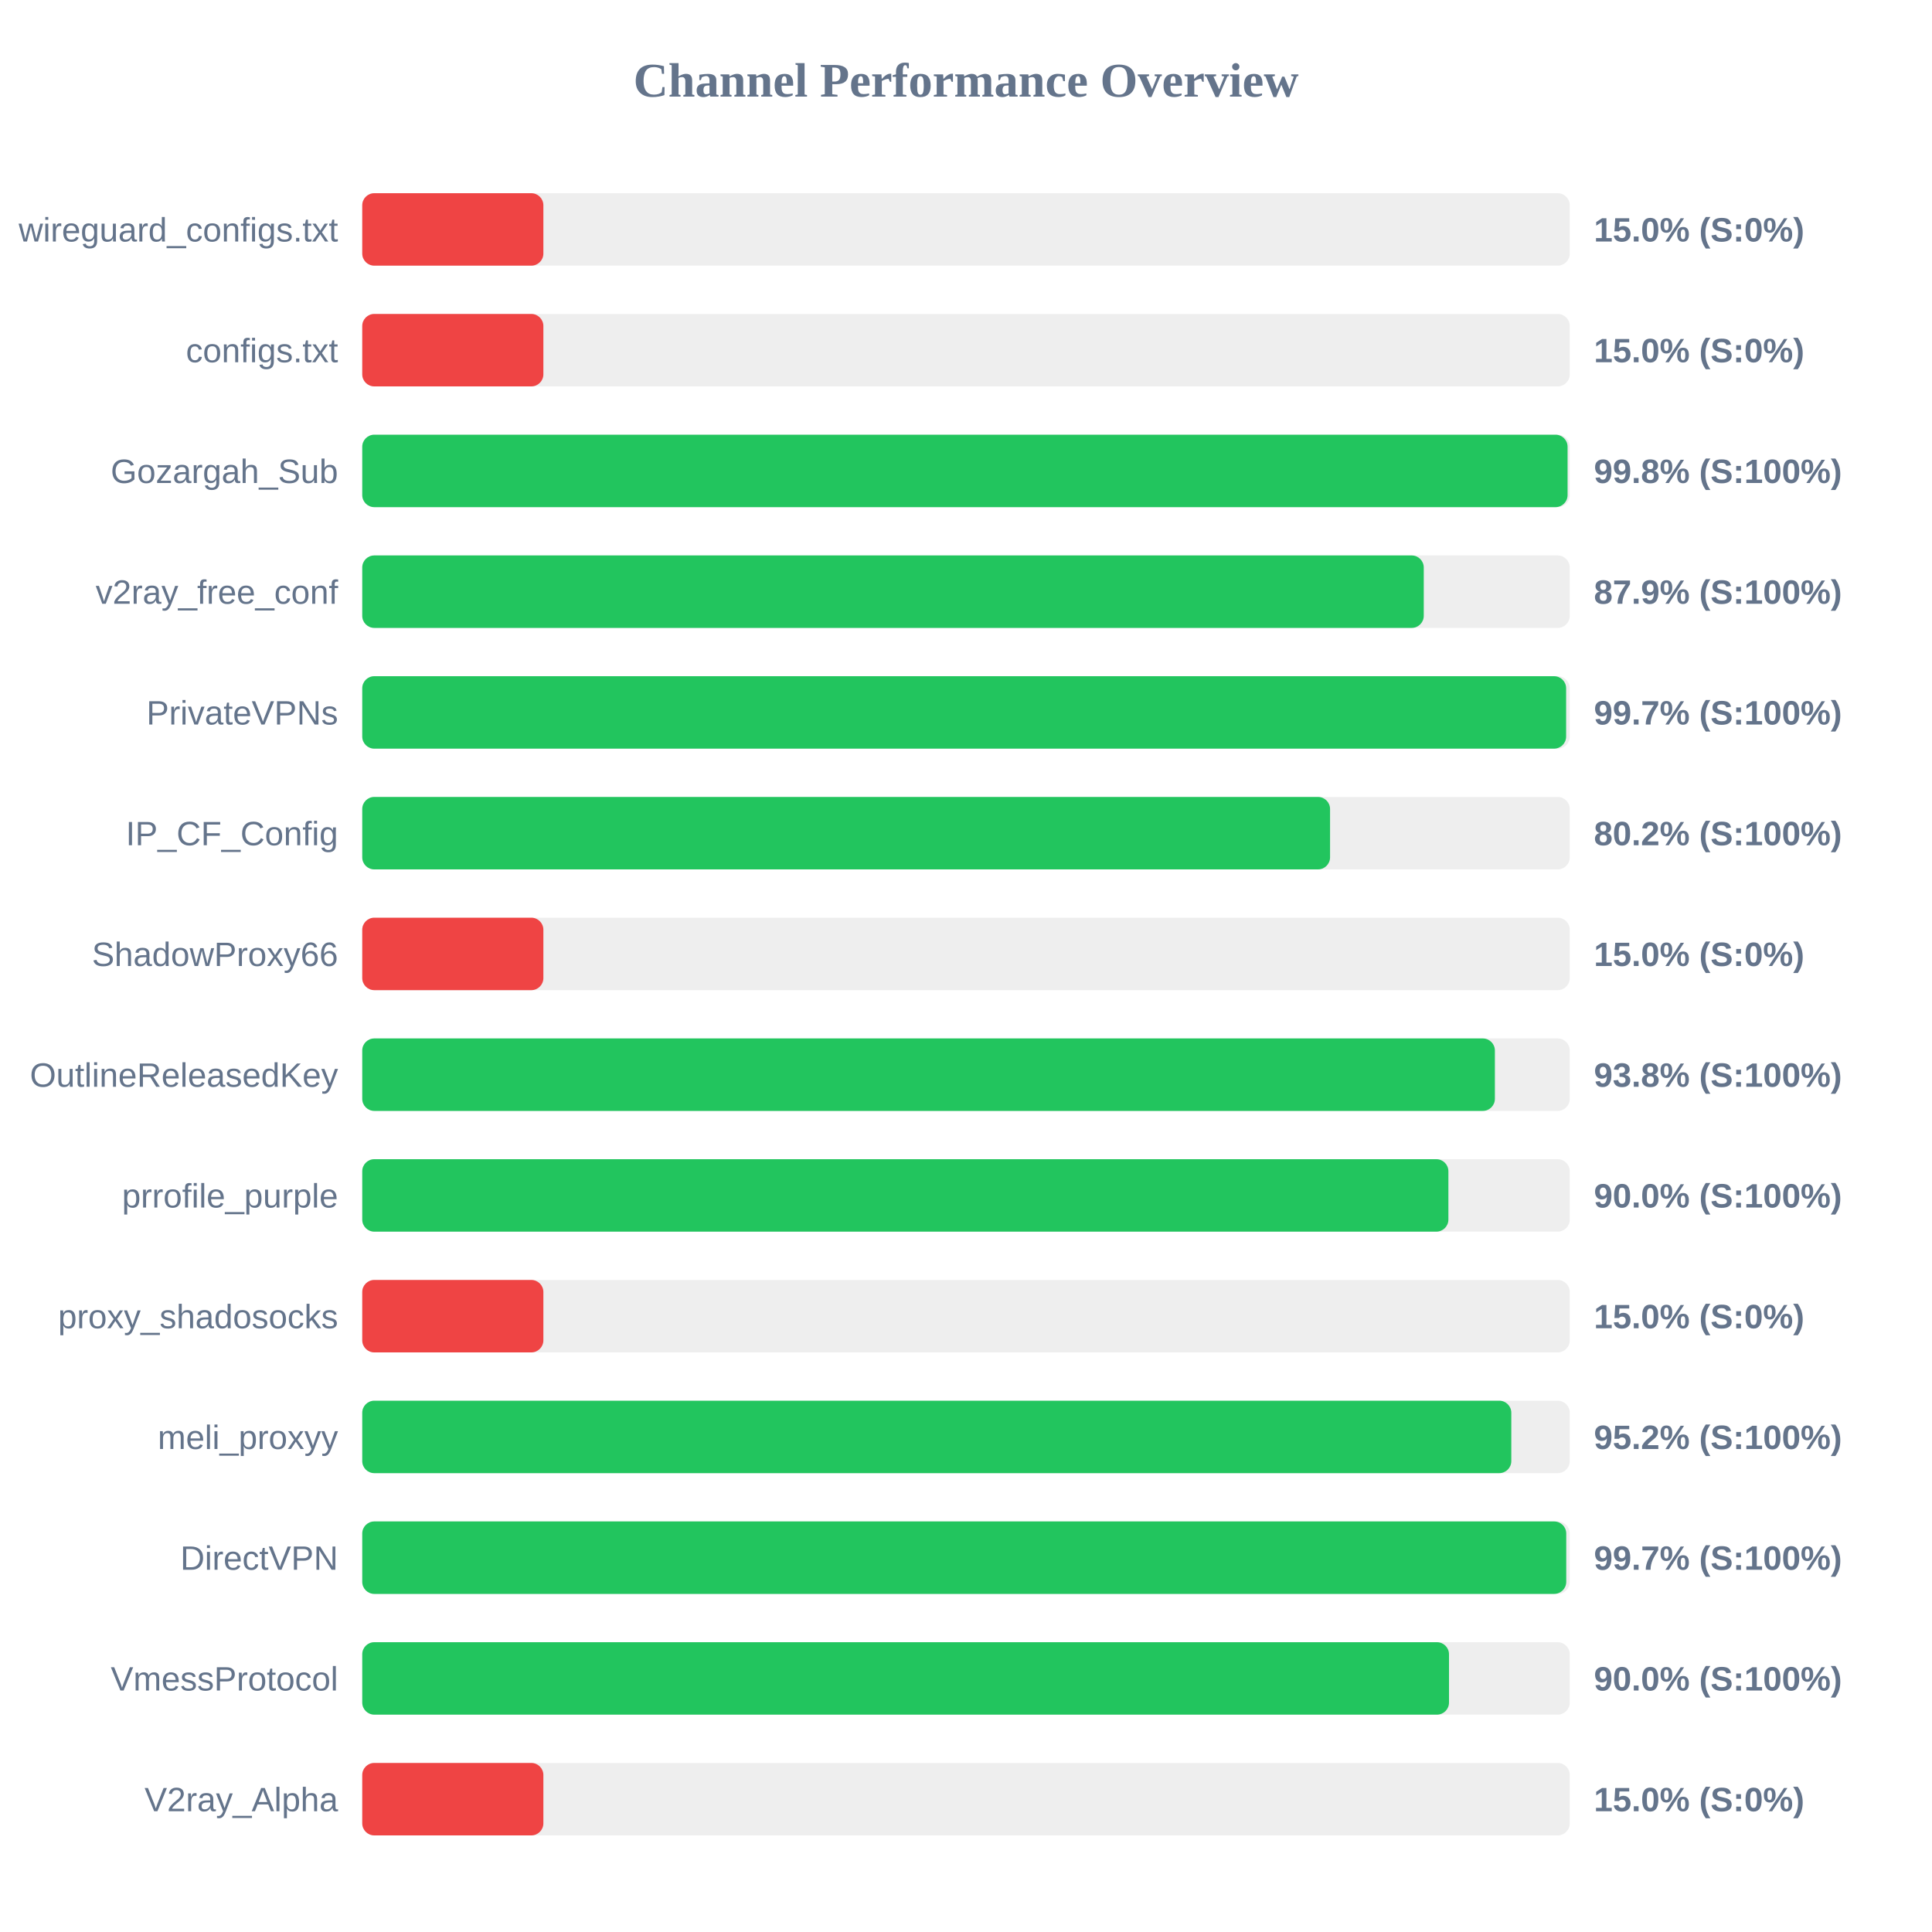
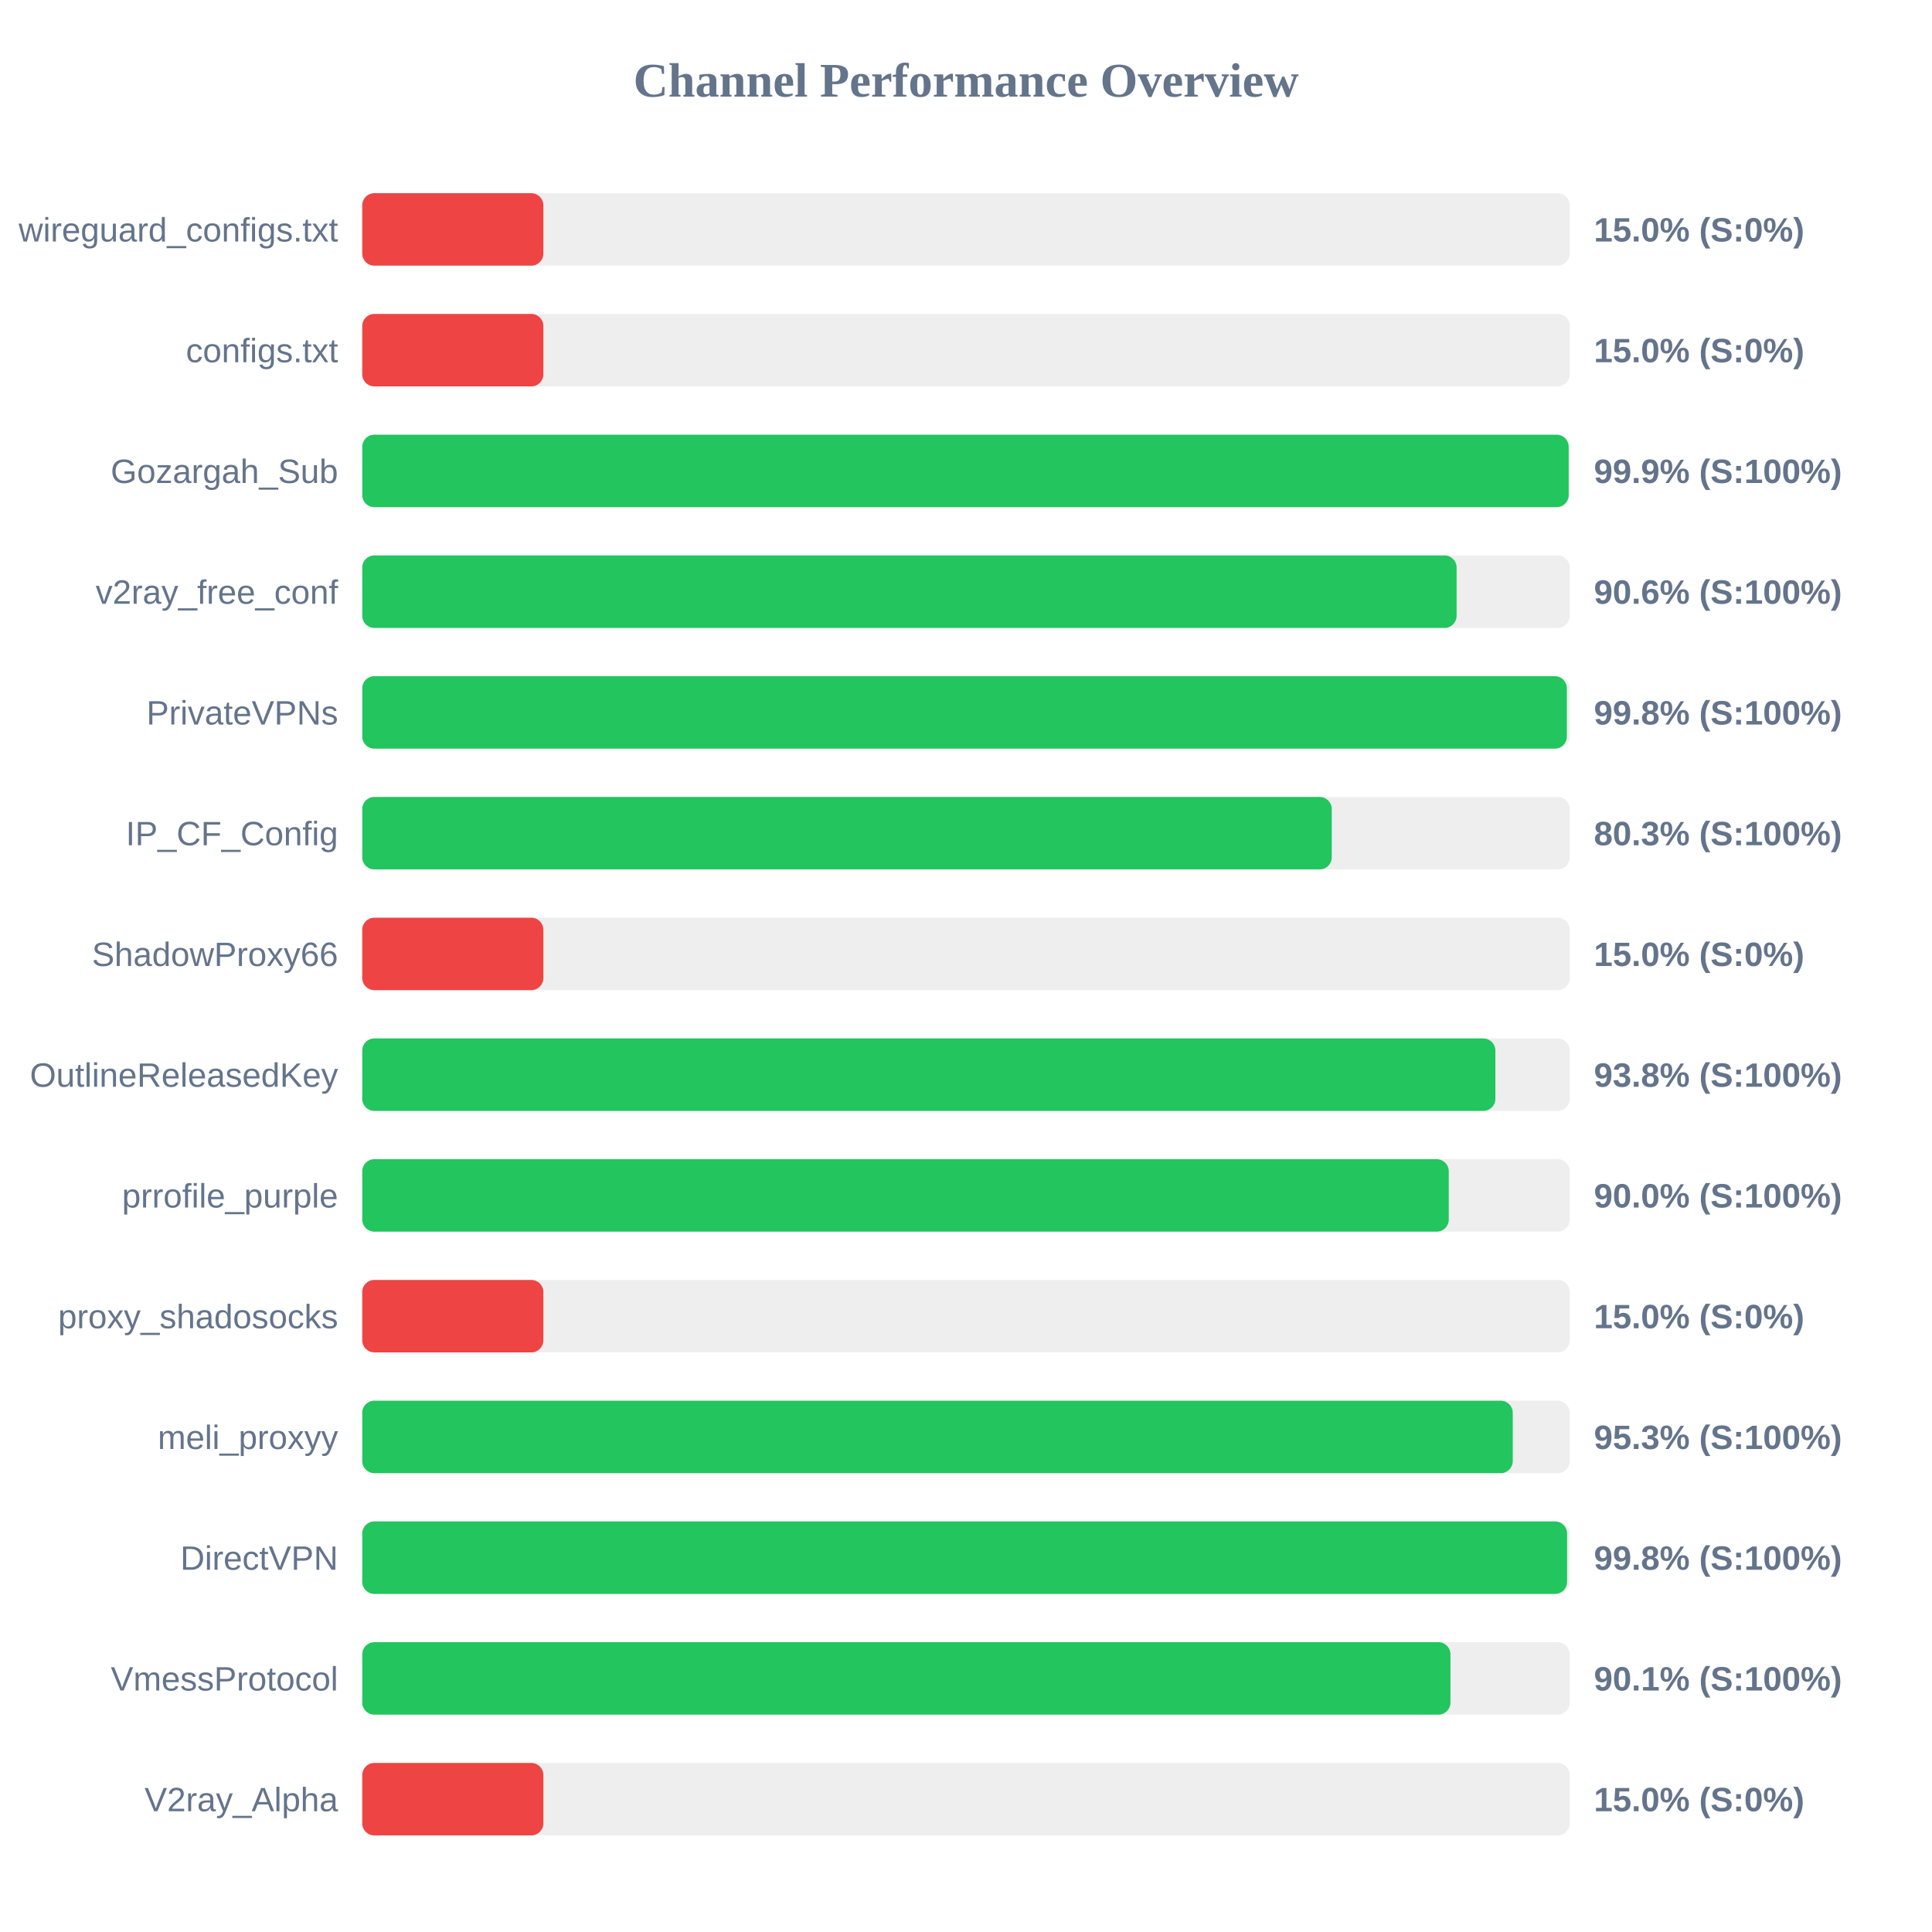
<svg xmlns="http://www.w3.org/2000/svg" width="800" height="800" version="1.1">
  <style>
        .row { font: 14px Arial; fill: #64748b; }
        .score { font: bold 14px Arial; fill: #64748b; }
    </style>
  <text x="400" y="40" text-anchor="middle" font-size="20px" font-weight="bold" fill="#64748b">Channel Performance Overview</text>
  <rect x="150" y="80" width="500" height="30" fill="#eee" rx="5" />
  <rect x="150" y="80" width="75.0" height="30" fill="#ef4444" rx="5" />
  <text x="140" y="100" text-anchor="end" class="row">wireguard_configs.txt</text>
  <text x="660" y="100" text-anchor="start" class="score">15.0% (S:0%)</text>
  <rect x="150" y="130" width="500" height="30" fill="#eee" rx="5" />
  <rect x="150" y="130" width="75.0" height="30" fill="#ef4444" rx="5" />
  <text x="140" y="150" text-anchor="end" class="row">configs.txt</text>
  <text x="660" y="150" text-anchor="start" class="score">15.0% (S:0%)</text>
  <rect x="150" y="180" width="500" height="30" fill="#eee" rx="5" />
-   <rect x="150" y="180" width="499.1" height="30" fill="#22c55e" rx="5" />
+   <rect x="150" y="180" width="499.55" height="30" fill="#22c55e" rx="5" />
  <text x="140" y="200" text-anchor="end" class="row">Gozargah_Sub</text>
-   <text x="660" y="200" text-anchor="start" class="score">99.8% (S:100%)</text>
+   <text x="660" y="200" text-anchor="start" class="score">99.9% (S:100%)</text>
  <rect x="150" y="230" width="500" height="30" fill="#eee" rx="5" />
-   <rect x="150" y="230" width="439.55" height="30" fill="#22c55e" rx="5" />
+   <rect x="150" y="230" width="453.15" height="30" fill="#22c55e" rx="5" />
  <text x="140" y="250" text-anchor="end" class="row">v2ray_free_conf</text>
-   <text x="660" y="250" text-anchor="start" class="score">87.9% (S:100%)</text>
+   <text x="660" y="250" text-anchor="start" class="score">90.6% (S:100%)</text>
  <rect x="150" y="280" width="500" height="30" fill="#eee" rx="5" />
-   <rect x="150" y="280" width="498.5" height="30" fill="#22c55e" rx="5" />
+   <rect x="150" y="280" width="498.8" height="30" fill="#22c55e" rx="5" />
  <text x="140" y="300" text-anchor="end" class="row">PrivateVPNs</text>
-   <text x="660" y="300" text-anchor="start" class="score">99.7% (S:100%)</text>
+   <text x="660" y="300" text-anchor="start" class="score">99.8% (S:100%)</text>
  <rect x="150" y="330" width="500" height="30" fill="#eee" rx="5" />
-   <rect x="150" y="330" width="400.75" height="30" fill="#22c55e" rx="5" />
+   <rect x="150" y="330" width="401.45" height="30" fill="#22c55e" rx="5" />
  <text x="140" y="350" text-anchor="end" class="row">IP_CF_Config</text>
-   <text x="660" y="350" text-anchor="start" class="score">80.2% (S:100%)</text>
+   <text x="660" y="350" text-anchor="start" class="score">80.3% (S:100%)</text>
  <rect x="150" y="380" width="500" height="30" fill="#eee" rx="5" />
  <rect x="150" y="380" width="75.0" height="30" fill="#ef4444" rx="5" />
  <text x="140" y="400" text-anchor="end" class="row">ShadowProxy66</text>
  <text x="660" y="400" text-anchor="start" class="score">15.0% (S:0%)</text>
  <rect x="150" y="430" width="500" height="30" fill="#eee" rx="5" />
-   <rect x="150" y="430" width="469.0" height="30" fill="#22c55e" rx="5" />
+   <rect x="150" y="430" width="469.2" height="30" fill="#22c55e" rx="5" />
  <text x="140" y="450" text-anchor="end" class="row">OutlineReleasedKey</text>
  <text x="660" y="450" text-anchor="start" class="score">93.8% (S:100%)</text>
  <rect x="150" y="480" width="500" height="30" fill="#eee" rx="5" />
-   <rect x="150" y="480" width="449.75" height="30" fill="#22c55e" rx="5" />
+   <rect x="150" y="480" width="449.9" height="30" fill="#22c55e" rx="5" />
  <text x="140" y="500" text-anchor="end" class="row">prrofile_purple</text>
  <text x="660" y="500" text-anchor="start" class="score">90.0% (S:100%)</text>
  <rect x="150" y="530" width="500" height="30" fill="#eee" rx="5" />
  <rect x="150" y="530" width="75.0" height="30" fill="#ef4444" rx="5" />
  <text x="140" y="550" text-anchor="end" class="row">proxy_shadosocks</text>
  <text x="660" y="550" text-anchor="start" class="score">15.0% (S:0%)</text>
  <rect x="150" y="580" width="500" height="30" fill="#eee" rx="5" />
-   <rect x="150" y="580" width="475.8" height="30" fill="#22c55e" rx="5" />
+   <rect x="150" y="580" width="476.4" height="30" fill="#22c55e" rx="5" />
  <text x="140" y="600" text-anchor="end" class="row">meli_proxyy</text>
-   <text x="660" y="600" text-anchor="start" class="score">95.2% (S:100%)</text>
+   <text x="660" y="600" text-anchor="start" class="score">95.3% (S:100%)</text>
  <rect x="150" y="630" width="500" height="30" fill="#eee" rx="5" />
-   <rect x="150" y="630" width="498.55" height="30" fill="#22c55e" rx="5" />
+   <rect x="150" y="630" width="498.9" height="30" fill="#22c55e" rx="5" />
  <text x="140" y="650" text-anchor="end" class="row">DirectVPN</text>
-   <text x="660" y="650" text-anchor="start" class="score">99.7% (S:100%)</text>
+   <text x="660" y="650" text-anchor="start" class="score">99.8% (S:100%)</text>
  <rect x="150" y="680" width="500" height="30" fill="#eee" rx="5" />
-   <rect x="150" y="680" width="450.0" height="30" fill="#22c55e" rx="5" />
+   <rect x="150" y="680" width="450.6" height="30" fill="#22c55e" rx="5" />
  <text x="140" y="700" text-anchor="end" class="row">VmessProtocol</text>
-   <text x="660" y="700" text-anchor="start" class="score">90.0% (S:100%)</text>
+   <text x="660" y="700" text-anchor="start" class="score">90.1% (S:100%)</text>
  <rect x="150" y="730" width="500" height="30" fill="#eee" rx="5" />
  <rect x="150" y="730" width="75.0" height="30" fill="#ef4444" rx="5" />
  <text x="140" y="750" text-anchor="end" class="row">V2ray_Alpha</text>
  <text x="660" y="750" text-anchor="start" class="score">15.0% (S:0%)</text>
</svg>
